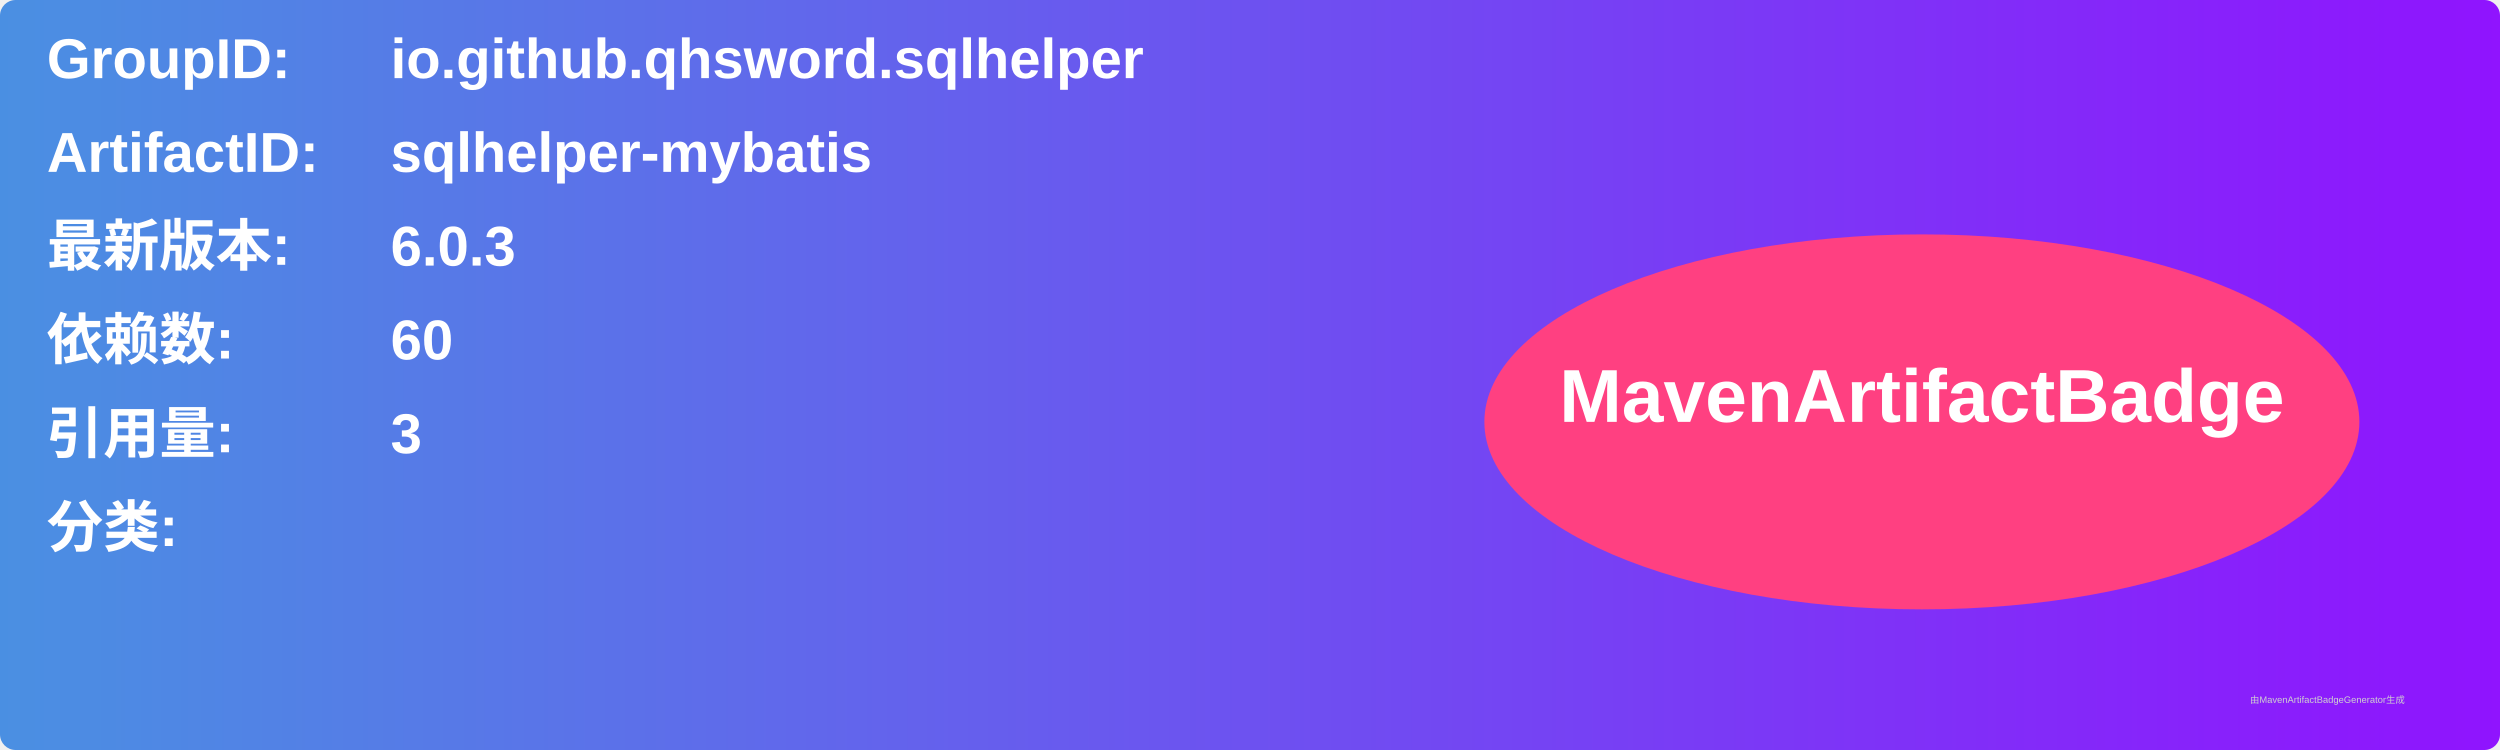
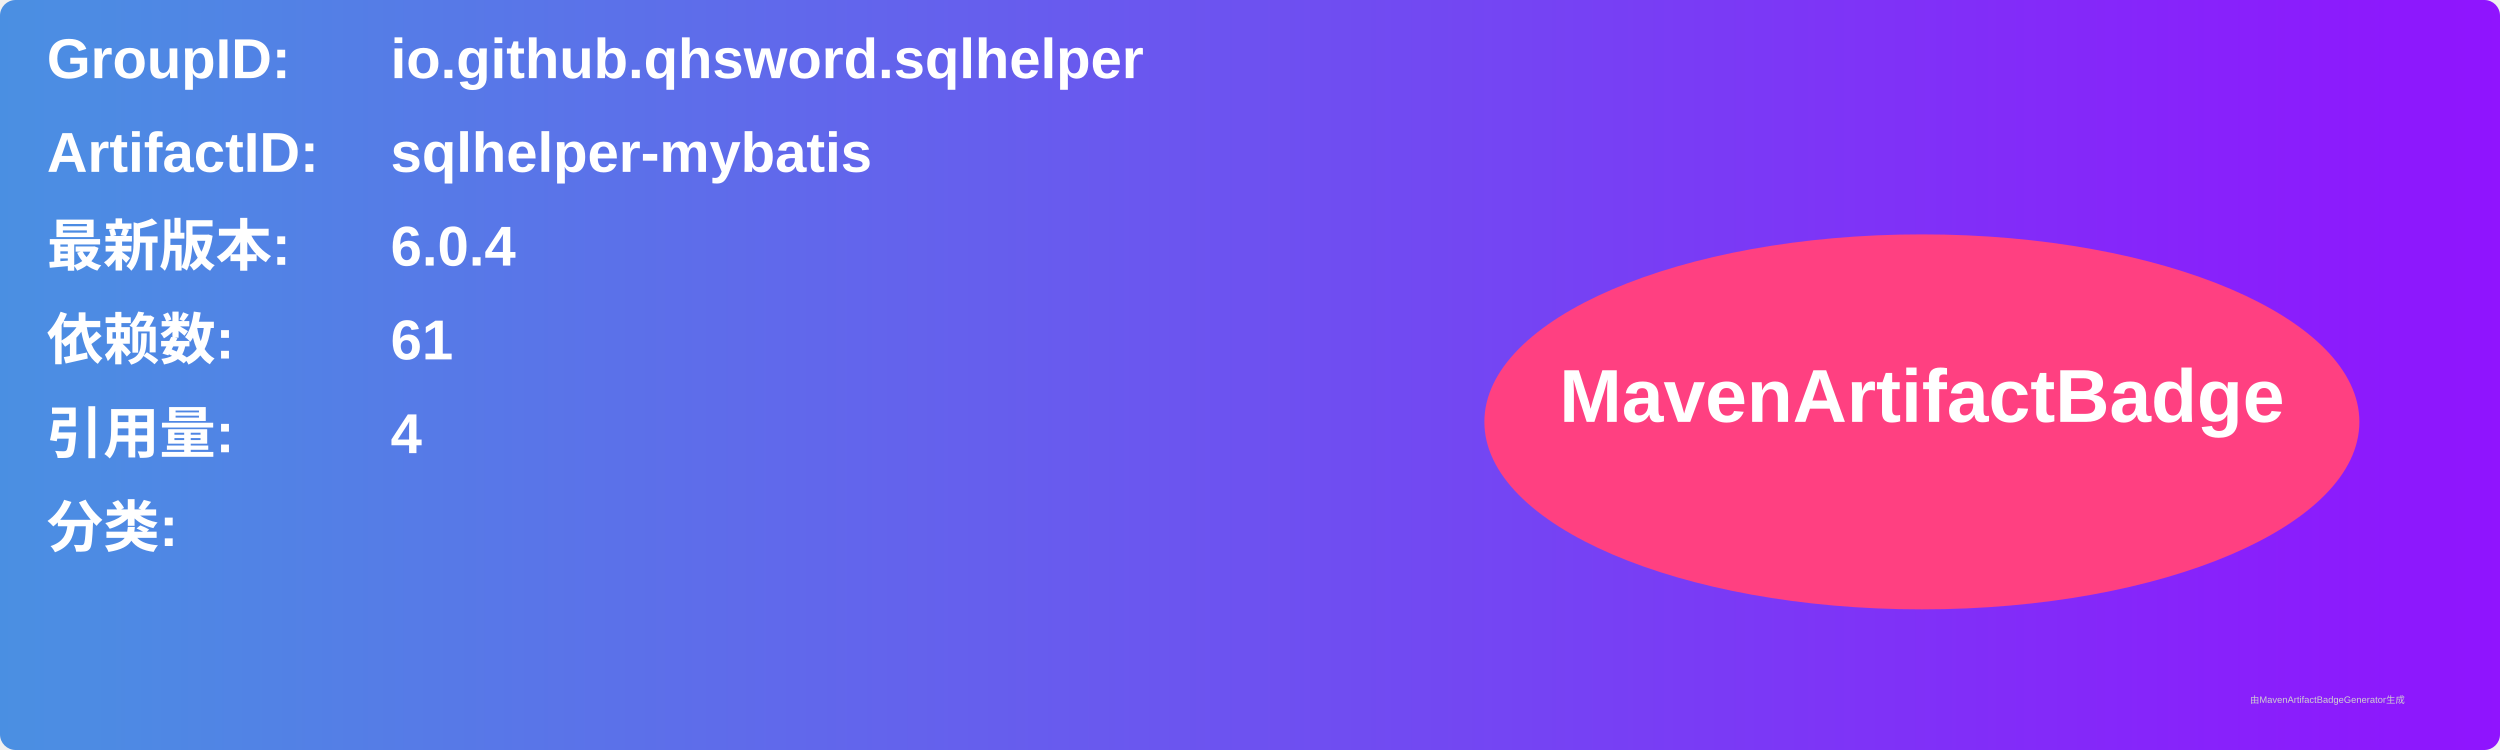
<svg xmlns="http://www.w3.org/2000/svg" width="800" height="240" viewBox="0 0 800 240">
  <linearGradient id="grad" x1="0%" y1="0%" x2="100%" y2="0%">
    <stop offset="0%" stop-color="#4a90e2" />
    <stop offset="100%" stop-color="#9013fe" />
  </linearGradient>
  <rect width="100%" height="100%" rx="5" ry="5" fill="url(#grad)" />
  <g transform="translate(15, 15)">
    <text x="0" y="10" font-family="Arial" font-size="18" fill="white" font-weight="bold" width="260">GroupID:</text>
    <text x="110" y="10" font-family="Arial" font-size="18" fill="white" font-weight="bold" width="460">io.github.qhsword.sqlhelper</text>
    <text x="0" y="40" font-family="Arial" font-size="18" fill="white" font-weight="bold" width="260">ArtifactID:</text>
    <text x="110" y="40" font-family="Arial" font-size="18" fill="white" font-weight="bold" width="460">sqlhelper-mybatis</text>
    <text x="0" y="70" font-family="Arial" font-size="18" fill="white" font-weight="bold">最新版本:</text>
    <text x="110" y="70" font-family="Arial" font-size="18" fill="white" font-weight="bold">
-       <tspan font-weight="bold">6.0.3</tspan>
+       <tspan font-weight="bold">6.0.4</tspan>
    </text>
    <text x="0" y="100" font-family="Arial" font-size="18" fill="white" font-weight="bold">依赖数: </text>
    <text x="110" y="100" font-family="Arial" font-size="18" fill="white">
-       <tspan font-weight="bold">60</tspan>
+       <tspan font-weight="bold">61</tspan>
    </text>
    <text x="0" y="130" font-family="Arial" font-size="18" fill="white" font-weight="bold">引用量: </text>
    <text x="110" y="130" font-family="Arial" font-size="18" fill="white">
-       <tspan font-weight="bold">3</tspan>
+       <tspan font-weight="bold">4</tspan>
    </text>
    <text x="0" y="160" font-family="Arial" font-size="18" fill="white" font-weight="bold">分类:</text>
    <text x="10" y="190" font-family="Arial" font-size="10" fill="white">
      <tspan font-weight="bold" />
    </text>
    <ellipse cx="600" cy="120" rx="140" ry="60" fill="#ff4081" />
    <text x="600" y="120" text-anchor="middle" font-family="Arial" font-size="24" fill="white" font-weight="bold">MavenArtifactBadge</text>
  </g>
  <text x="720" y="225" font-family="Arial" font-size="3" fill="#d0d0d0">由MavenArtifactBadgeGenerator生成</text>
</svg>
